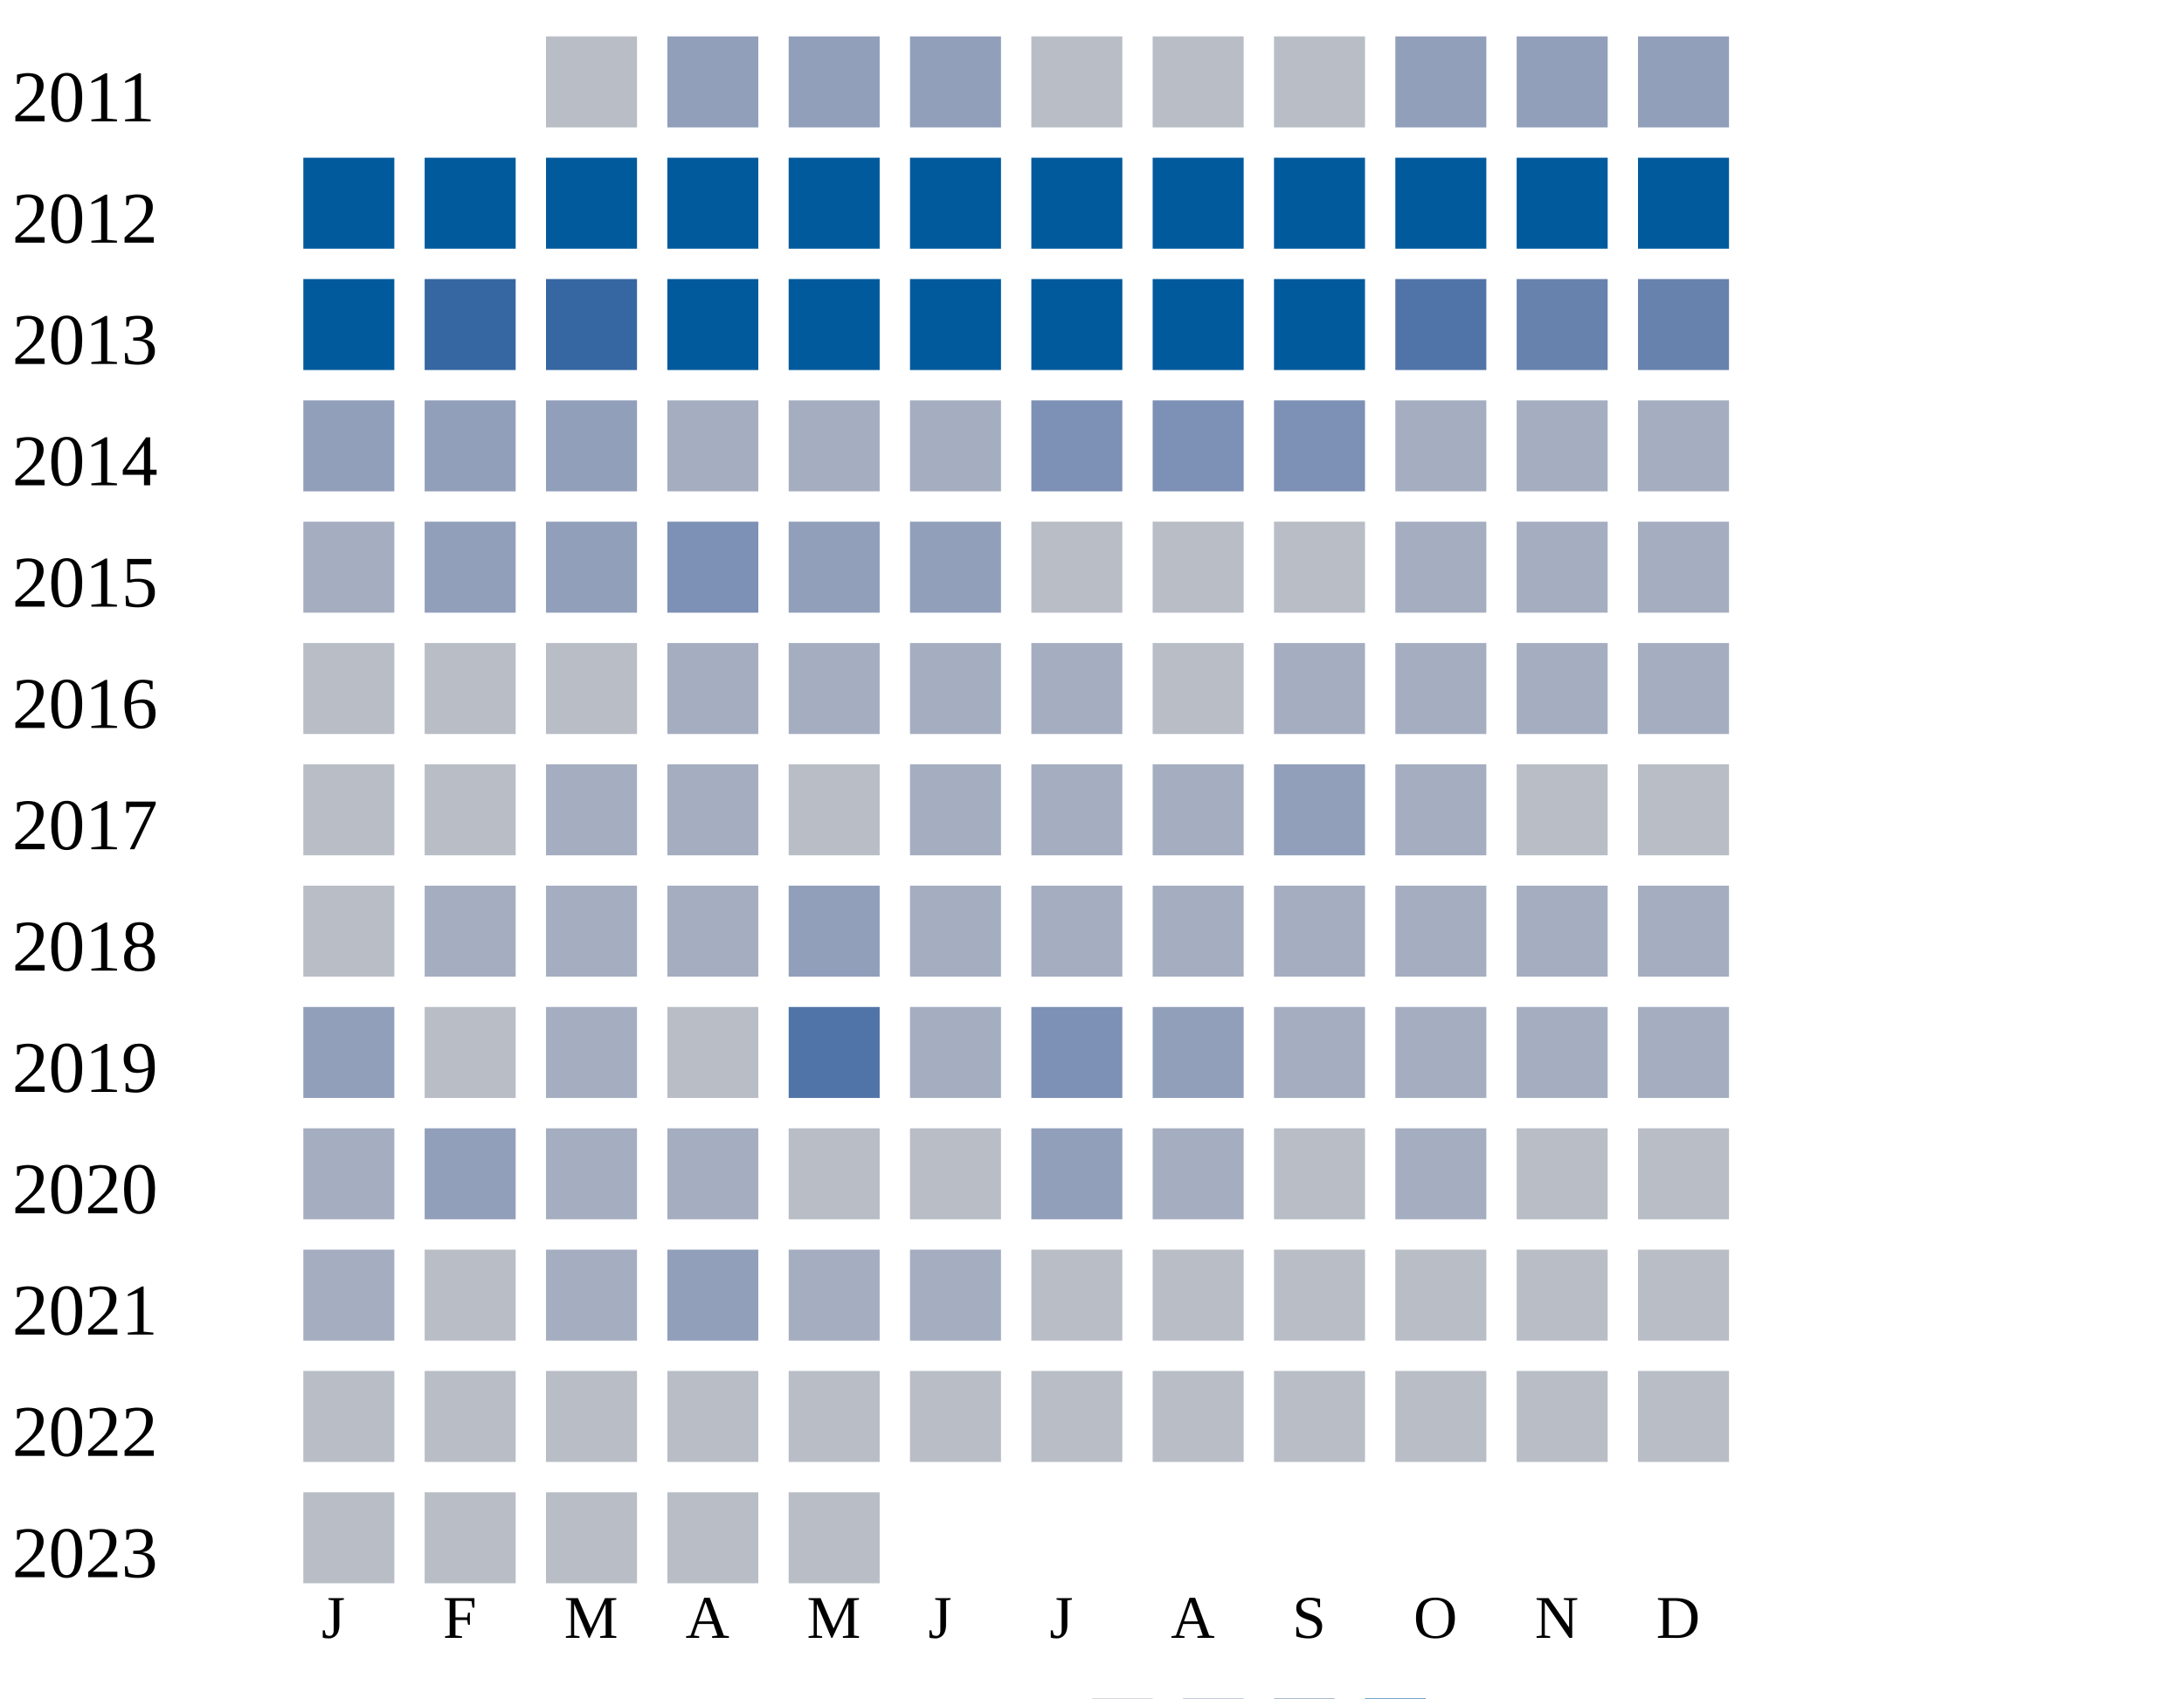
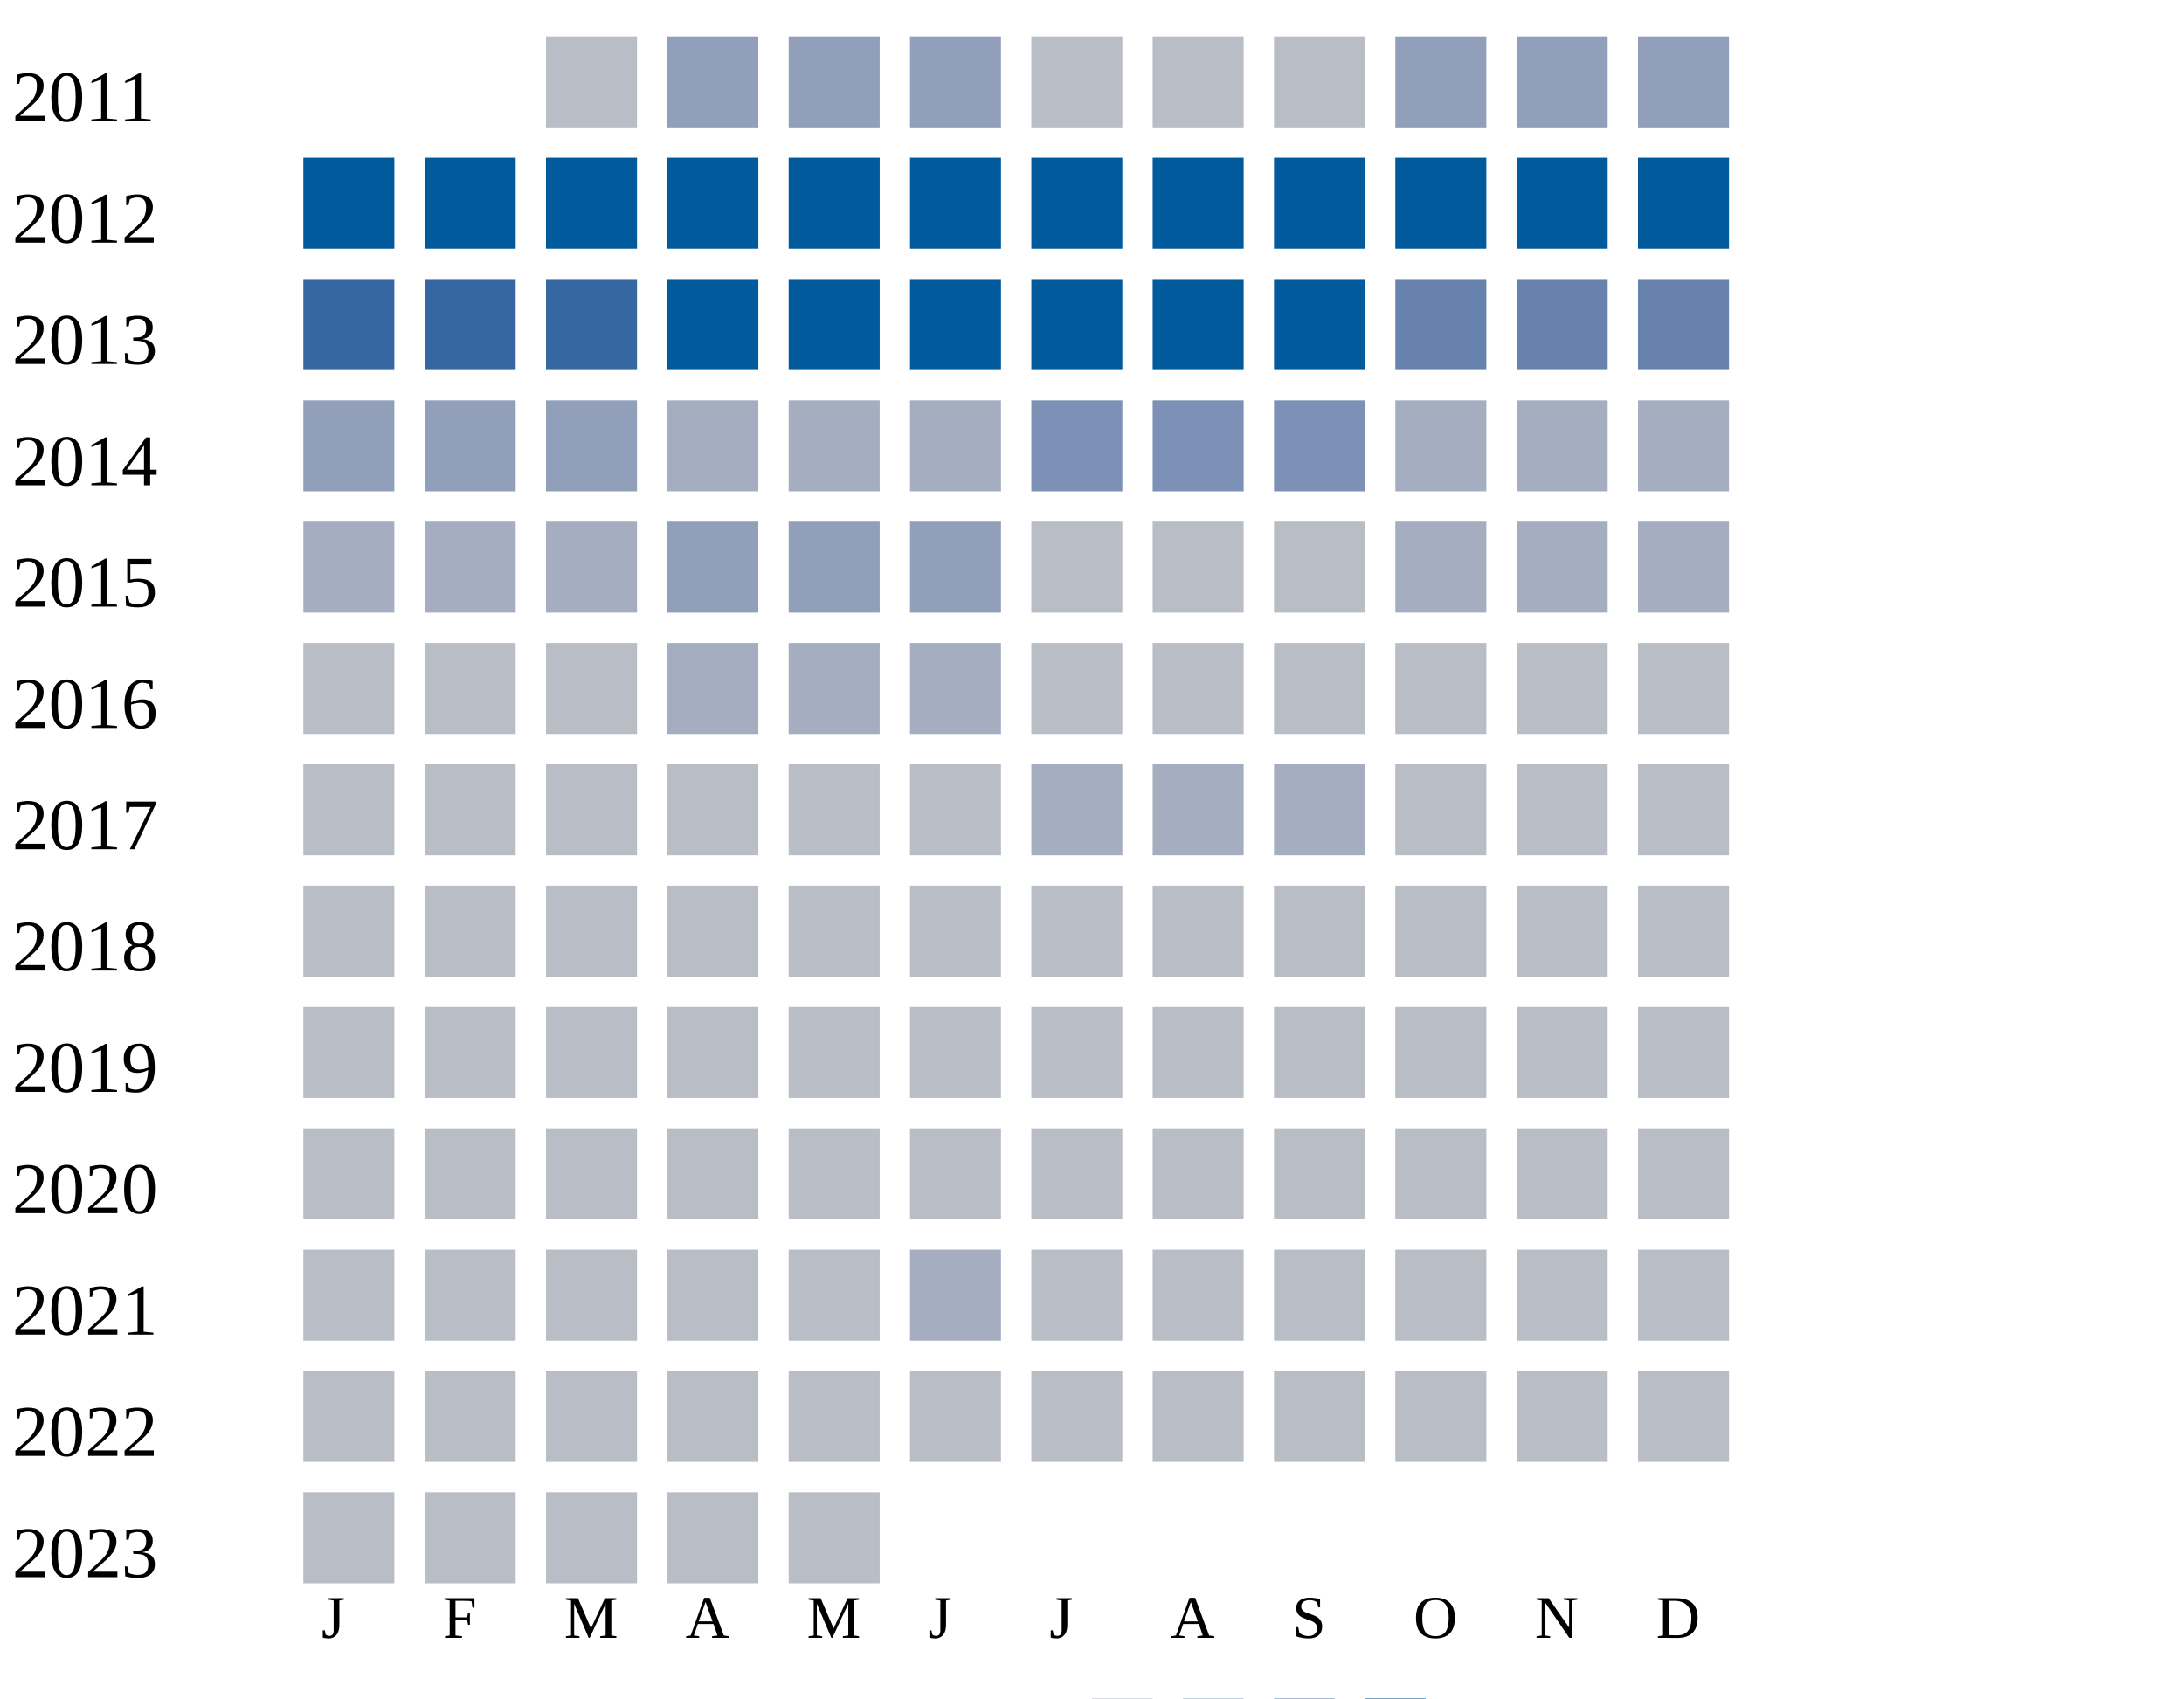
<svg xmlns="http://www.w3.org/2000/svg" width="360" height="280">
  <g transform="translate(0 0)">
    <text x="2" y="20">2011</text>
    <rect x="90" y="6" width="15" height="15" fill="#b9bdc6" />
    <rect x="110" y="6" width="15" height="15" fill="#919fba" />
    <rect x="130" y="6" width="15" height="15" fill="#919fba" />
    <rect x="150" y="6" width="15" height="15" fill="#919fba" />
    <rect x="170" y="6" width="15" height="15" fill="#b9bdc6" />
    <rect x="190" y="6" width="15" height="15" fill="#b9bdc6" />
    <rect x="210" y="6" width="15" height="15" fill="#b9bdc6" />
    <rect x="230" y="6" width="15" height="15" fill="#919fba" />
    <rect x="250" y="6" width="15" height="15" fill="#919fba" />
    <rect x="270" y="6" width="15" height="15" fill="#919fba" />
  </g>
  <g transform="translate(0 20)">
    <text x="2" y="20">2012</text>
    <rect x="50" y="6" width="15" height="15" fill="#005a9c" />
    <rect x="70" y="6" width="15" height="15" fill="#005a9c" />
    <rect x="90" y="6" width="15" height="15" fill="#005a9c" />
    <rect x="110" y="6" width="15" height="15" fill="#005a9c" />
    <rect x="130" y="6" width="15" height="15" fill="#005a9c" />
    <rect x="150" y="6" width="15" height="15" fill="#005a9c" />
    <rect x="170" y="6" width="15" height="15" fill="#005a9c" />
    <rect x="190" y="6" width="15" height="15" fill="#005a9c" />
    <rect x="210" y="6" width="15" height="15" fill="#005a9c" />
    <rect x="230" y="6" width="15" height="15" fill="#005a9c" />
    <rect x="250" y="6" width="15" height="15" fill="#005a9c" />
    <rect x="270" y="6" width="15" height="15" fill="#005a9c" />
  </g>
  <g transform="translate(0 40)">
    <text x="2" y="20">2013</text>
-     <rect x="50" y="6" width="15" height="15" fill="#005a9c" />
+     <rect x="50" y="6" width="15" height="15" fill="#3667a2" />
    <rect x="70" y="6" width="15" height="15" fill="#3667a2" />
    <rect x="90" y="6" width="15" height="15" fill="#3667a2" />
    <rect x="110" y="6" width="15" height="15" fill="#005a9c" />
    <rect x="130" y="6" width="15" height="15" fill="#005a9c" />
    <rect x="150" y="6" width="15" height="15" fill="#005a9c" />
    <rect x="170" y="6" width="15" height="15" fill="#005a9c" />
    <rect x="190" y="6" width="15" height="15" fill="#005a9c" />
    <rect x="210" y="6" width="15" height="15" fill="#005a9c" />
-     <rect x="230" y="6" width="15" height="15" fill="#5174a8" />
+     <rect x="230" y="6" width="15" height="15" fill="#6882ae" />
    <rect x="250" y="6" width="15" height="15" fill="#6882ae" />
    <rect x="270" y="6" width="15" height="15" fill="#6882ae" />
  </g>
  <g transform="translate(0 60)">
    <text x="2" y="20">2014</text>
    <rect x="50" y="6" width="15" height="15" fill="#919fba" />
    <rect x="70" y="6" width="15" height="15" fill="#919fba" />
    <rect x="90" y="6" width="15" height="15" fill="#919fba" />
    <rect x="110" y="6" width="15" height="15" fill="#a5aec0" />
    <rect x="130" y="6" width="15" height="15" fill="#a5aec0" />
    <rect x="150" y="6" width="15" height="15" fill="#a5aec0" />
    <rect x="170" y="6" width="15" height="15" fill="#7d90b5" />
    <rect x="190" y="6" width="15" height="15" fill="#7d90b5" />
    <rect x="210" y="6" width="15" height="15" fill="#7d90b5" />
    <rect x="230" y="6" width="15" height="15" fill="#a5aec0" />
    <rect x="250" y="6" width="15" height="15" fill="#a5aec0" />
    <rect x="270" y="6" width="15" height="15" fill="#a5aec0" />
  </g>
  <g transform="translate(0 80)">
    <text x="2" y="20">2015</text>
    <rect x="50" y="6" width="15" height="15" fill="#a5aec0" />
-     <rect x="70" y="6" width="15" height="15" fill="#919fba" />
-     <rect x="90" y="6" width="15" height="15" fill="#919fba" />
-     <rect x="110" y="6" width="15" height="15" fill="#7d90b5" />
+     <rect x="70" y="6" width="15" height="15" fill="#a5aec0" />
+     <rect x="90" y="6" width="15" height="15" fill="#a5aec0" />
+     <rect x="110" y="6" width="15" height="15" fill="#919fba" />
    <rect x="130" y="6" width="15" height="15" fill="#919fba" />
    <rect x="150" y="6" width="15" height="15" fill="#919fba" />
    <rect x="170" y="6" width="15" height="15" fill="#b9bdc6" />
    <rect x="190" y="6" width="15" height="15" fill="#b9bdc6" />
    <rect x="210" y="6" width="15" height="15" fill="#b9bdc6" />
    <rect x="230" y="6" width="15" height="15" fill="#a5aec0" />
    <rect x="250" y="6" width="15" height="15" fill="#a5aec0" />
    <rect x="270" y="6" width="15" height="15" fill="#a5aec0" />
  </g>
  <g transform="translate(0 100)">
    <text x="2" y="20">2016</text>
    <rect x="50" y="6" width="15" height="15" fill="#b9bdc6" />
    <rect x="70" y="6" width="15" height="15" fill="#b9bdc6" />
    <rect x="90" y="6" width="15" height="15" fill="#b9bdc6" />
    <rect x="110" y="6" width="15" height="15" fill="#a5aec0" />
    <rect x="130" y="6" width="15" height="15" fill="#a5aec0" />
    <rect x="150" y="6" width="15" height="15" fill="#a5aec0" />
-     <rect x="170" y="6" width="15" height="15" fill="#a5aec0" />
-     <rect x="190" y="6" width="15" height="15" fill="#b9bdc6" />
-     <rect x="210" y="6" width="15" height="15" fill="#a5aec0" />
-     <rect x="230" y="6" width="15" height="15" fill="#a5aec0" />
-     <rect x="250" y="6" width="15" height="15" fill="#a5aec0" />
-     <rect x="270" y="6" width="15" height="15" fill="#a5aec0" />
+     <rect x="170" y="6" width="15" height="15" fill="#b9bdc6" />
+     <rect x="190" y="6" width="15" height="15" fill="#b9bdc6" />
+     <rect x="210" y="6" width="15" height="15" fill="#b9bdc6" />
+     <rect x="230" y="6" width="15" height="15" fill="#b9bdc6" />
+     <rect x="250" y="6" width="15" height="15" fill="#b9bdc6" />
+     <rect x="270" y="6" width="15" height="15" fill="#b9bdc6" />
  </g>
  <g transform="translate(0 120)">
    <text x="2" y="20">2017</text>
    <rect x="50" y="6" width="15" height="15" fill="#b9bdc6" />
    <rect x="70" y="6" width="15" height="15" fill="#b9bdc6" />
-     <rect x="90" y="6" width="15" height="15" fill="#a5aec0" />
-     <rect x="110" y="6" width="15" height="15" fill="#a5aec0" />
-     <rect x="130" y="6" width="15" height="15" fill="#b9bdc6" />
-     <rect x="150" y="6" width="15" height="15" fill="#a5aec0" />
-     <rect x="170" y="6" width="15" height="15" fill="#a5aec0" />
-     <rect x="190" y="6" width="15" height="15" fill="#a5aec0" />
-     <rect x="210" y="6" width="15" height="15" fill="#919fba" />
-     <rect x="230" y="6" width="15" height="15" fill="#a5aec0" />
-     <rect x="250" y="6" width="15" height="15" fill="#b9bdc6" />
-     <rect x="270" y="6" width="15" height="15" fill="#b9bdc6" />
-   </g>
-   <g transform="translate(0 140)">
-     <text x="2" y="20">2018</text>
-     <rect x="50" y="6" width="15" height="15" fill="#b9bdc6" />
-     <rect x="70" y="6" width="15" height="15" fill="#a5aec0" />
-     <rect x="90" y="6" width="15" height="15" fill="#a5aec0" />
-     <rect x="110" y="6" width="15" height="15" fill="#a5aec0" />
-     <rect x="130" y="6" width="15" height="15" fill="#919fba" />
-     <rect x="150" y="6" width="15" height="15" fill="#a5aec0" />
+     <rect x="90" y="6" width="15" height="15" fill="#b9bdc6" />
+     <rect x="110" y="6" width="15" height="15" fill="#b9bdc6" />
+     <rect x="130" y="6" width="15" height="15" fill="#b9bdc6" />
+     <rect x="150" y="6" width="15" height="15" fill="#b9bdc6" />
    <rect x="170" y="6" width="15" height="15" fill="#a5aec0" />
    <rect x="190" y="6" width="15" height="15" fill="#a5aec0" />
    <rect x="210" y="6" width="15" height="15" fill="#a5aec0" />
-     <rect x="230" y="6" width="15" height="15" fill="#a5aec0" />
-     <rect x="250" y="6" width="15" height="15" fill="#a5aec0" />
-     <rect x="270" y="6" width="15" height="15" fill="#a5aec0" />
+     <rect x="230" y="6" width="15" height="15" fill="#b9bdc6" />
+     <rect x="250" y="6" width="15" height="15" fill="#b9bdc6" />
+     <rect x="270" y="6" width="15" height="15" fill="#b9bdc6" />
+   </g>
+   <g transform="translate(0 140)">
+     <text x="2" y="20">2018</text>
+     <rect x="50" y="6" width="15" height="15" fill="#b9bdc6" />
+     <rect x="70" y="6" width="15" height="15" fill="#b9bdc6" />
+     <rect x="90" y="6" width="15" height="15" fill="#b9bdc6" />
+     <rect x="110" y="6" width="15" height="15" fill="#b9bdc6" />
+     <rect x="130" y="6" width="15" height="15" fill="#b9bdc6" />
+     <rect x="150" y="6" width="15" height="15" fill="#b9bdc6" />
+     <rect x="170" y="6" width="15" height="15" fill="#b9bdc6" />
+     <rect x="190" y="6" width="15" height="15" fill="#b9bdc6" />
+     <rect x="210" y="6" width="15" height="15" fill="#b9bdc6" />
+     <rect x="230" y="6" width="15" height="15" fill="#b9bdc6" />
+     <rect x="250" y="6" width="15" height="15" fill="#b9bdc6" />
+     <rect x="270" y="6" width="15" height="15" fill="#b9bdc6" />
  </g>
  <g transform="translate(0 160)">
    <text x="2" y="20">2019</text>
-     <rect x="50" y="6" width="15" height="15" fill="#919fba" />
-     <rect x="70" y="6" width="15" height="15" fill="#b9bdc6" />
-     <rect x="90" y="6" width="15" height="15" fill="#a5aec0" />
-     <rect x="110" y="6" width="15" height="15" fill="#b9bdc6" />
-     <rect x="130" y="6" width="15" height="15" fill="#5174a8" />
-     <rect x="150" y="6" width="15" height="15" fill="#a5aec0" />
-     <rect x="170" y="6" width="15" height="15" fill="#7d90b5" />
-     <rect x="190" y="6" width="15" height="15" fill="#919fba" />
-     <rect x="210" y="6" width="15" height="15" fill="#a5aec0" />
-     <rect x="230" y="6" width="15" height="15" fill="#a5aec0" />
-     <rect x="250" y="6" width="15" height="15" fill="#a5aec0" />
-     <rect x="270" y="6" width="15" height="15" fill="#a5aec0" />
+     <rect x="50" y="6" width="15" height="15" fill="#b9bdc6" />
+     <rect x="70" y="6" width="15" height="15" fill="#b9bdc6" />
+     <rect x="90" y="6" width="15" height="15" fill="#b9bdc6" />
+     <rect x="110" y="6" width="15" height="15" fill="#b9bdc6" />
+     <rect x="130" y="6" width="15" height="15" fill="#b9bdc6" />
+     <rect x="150" y="6" width="15" height="15" fill="#b9bdc6" />
+     <rect x="170" y="6" width="15" height="15" fill="#b9bdc6" />
+     <rect x="190" y="6" width="15" height="15" fill="#b9bdc6" />
+     <rect x="210" y="6" width="15" height="15" fill="#b9bdc6" />
+     <rect x="230" y="6" width="15" height="15" fill="#b9bdc6" />
+     <rect x="250" y="6" width="15" height="15" fill="#b9bdc6" />
+     <rect x="270" y="6" width="15" height="15" fill="#b9bdc6" />
  </g>
  <g transform="translate(0 180)">
    <text x="2" y="20">2020</text>
-     <rect x="50" y="6" width="15" height="15" fill="#a5aec0" />
-     <rect x="70" y="6" width="15" height="15" fill="#919fba" />
-     <rect x="90" y="6" width="15" height="15" fill="#a5aec0" />
-     <rect x="110" y="6" width="15" height="15" fill="#a5aec0" />
-     <rect x="130" y="6" width="15" height="15" fill="#b9bdc6" />
-     <rect x="150" y="6" width="15" height="15" fill="#b9bdc6" />
-     <rect x="170" y="6" width="15" height="15" fill="#919fba" />
-     <rect x="190" y="6" width="15" height="15" fill="#a5aec0" />
-     <rect x="210" y="6" width="15" height="15" fill="#b9bdc6" />
-     <rect x="230" y="6" width="15" height="15" fill="#a5aec0" />
+     <rect x="50" y="6" width="15" height="15" fill="#b9bdc6" />
+     <rect x="70" y="6" width="15" height="15" fill="#b9bdc6" />
+     <rect x="90" y="6" width="15" height="15" fill="#b9bdc6" />
+     <rect x="110" y="6" width="15" height="15" fill="#b9bdc6" />
+     <rect x="130" y="6" width="15" height="15" fill="#b9bdc6" />
+     <rect x="150" y="6" width="15" height="15" fill="#b9bdc6" />
+     <rect x="170" y="6" width="15" height="15" fill="#b9bdc6" />
+     <rect x="190" y="6" width="15" height="15" fill="#b9bdc6" />
+     <rect x="210" y="6" width="15" height="15" fill="#b9bdc6" />
+     <rect x="230" y="6" width="15" height="15" fill="#b9bdc6" />
    <rect x="250" y="6" width="15" height="15" fill="#b9bdc6" />
    <rect x="270" y="6" width="15" height="15" fill="#b9bdc6" />
  </g>
  <g transform="translate(0 200)">
    <text x="2" y="20">2021</text>
-     <rect x="50" y="6" width="15" height="15" fill="#a5aec0" />
-     <rect x="70" y="6" width="15" height="15" fill="#b9bdc6" />
-     <rect x="90" y="6" width="15" height="15" fill="#a5aec0" />
-     <rect x="110" y="6" width="15" height="15" fill="#919fba" />
-     <rect x="130" y="6" width="15" height="15" fill="#a5aec0" />
+     <rect x="50" y="6" width="15" height="15" fill="#b9bdc6" />
+     <rect x="70" y="6" width="15" height="15" fill="#b9bdc6" />
+     <rect x="90" y="6" width="15" height="15" fill="#b9bdc6" />
+     <rect x="110" y="6" width="15" height="15" fill="#b9bdc6" />
+     <rect x="130" y="6" width="15" height="15" fill="#b9bdc6" />
    <rect x="150" y="6" width="15" height="15" fill="#a5aec0" />
    <rect x="170" y="6" width="15" height="15" fill="#b9bdc6" />
    <rect x="190" y="6" width="15" height="15" fill="#b9bdc6" />
    <rect x="210" y="6" width="15" height="15" fill="#b9bdc6" />
    <rect x="230" y="6" width="15" height="15" fill="#b9bdc6" />
    <rect x="250" y="6" width="15" height="15" fill="#b9bdc6" />
    <rect x="270" y="6" width="15" height="15" fill="#b9bdc6" />
  </g>
  <g transform="translate(0 220)">
    <text x="2" y="20">2022</text>
    <rect x="50" y="6" width="15" height="15" fill="#b9bdc6" />
    <rect x="70" y="6" width="15" height="15" fill="#b9bdc6" />
    <rect x="90" y="6" width="15" height="15" fill="#b9bdc6" />
    <rect x="110" y="6" width="15" height="15" fill="#b9bdc6" />
    <rect x="130" y="6" width="15" height="15" fill="#b9bdc6" />
    <rect x="150" y="6" width="15" height="15" fill="#b9bdc6" />
    <rect x="170" y="6" width="15" height="15" fill="#b9bdc6" />
    <rect x="190" y="6" width="15" height="15" fill="#b9bdc6" />
    <rect x="210" y="6" width="15" height="15" fill="#b9bdc6" />
    <rect x="230" y="6" width="15" height="15" fill="#b9bdc6" />
    <rect x="250" y="6" width="15" height="15" fill="#b9bdc6" />
    <rect x="270" y="6" width="15" height="15" fill="#b9bdc6" />
  </g>
  <g transform="translate(0 240)">
    <text x="2" y="20">2023</text>
    <rect x="50" y="6" width="15" height="15" fill="#b9bdc6" />
    <rect x="70" y="6" width="15" height="15" fill="#b9bdc6" />
    <rect x="90" y="6" width="15" height="15" fill="#b9bdc6" />
    <rect x="110" y="6" width="15" height="15" fill="#b9bdc6" />
    <rect x="130" y="6" width="15" height="15" fill="#b9bdc6" />
  </g>
  <text style="font-size: 10px; text-align: center" x="53" y="270">J</text>
  <text style="font-size: 10px; text-align: center" x="73" y="270">F</text>
  <text style="font-size: 10px; text-align: center" x="93" y="270">M</text>
  <text style="font-size: 10px; text-align: center" x="113" y="270">A</text>
  <text style="font-size: 10px; text-align: center" x="133" y="270">M</text>
  <text style="font-size: 10px; text-align: center" x="153" y="270">J</text>
  <text style="font-size: 10px; text-align: center" x="173" y="270">J</text>
  <text style="font-size: 10px; text-align: center" x="193" y="270">A</text>
  <text style="font-size: 10px; text-align: center" x="213" y="270">S</text>
  <text style="font-size: 10px; text-align: center" x="233" y="270">O</text>
  <text style="font-size: 10px; text-align: center" x="253" y="270">N</text>
  <text style="font-size: 10px; text-align: center" x="273" y="270">D</text>
  <text style="font-size: 10px;" x="155" y="289">Less</text>
  <rect fill="#b9bdc6" width="10" height="10" x="180" y="280" />
  <rect fill="#919fba" width="10" height="10" x="195" y="280" />
  <rect fill="#6882ae" width="10" height="10" x="210" y="280" />
  <rect fill="#005a9c" width="10" height="10" x="225" y="280" />
  <text x="240" y="289" style="font-size: 10px;">More</text>
</svg>
